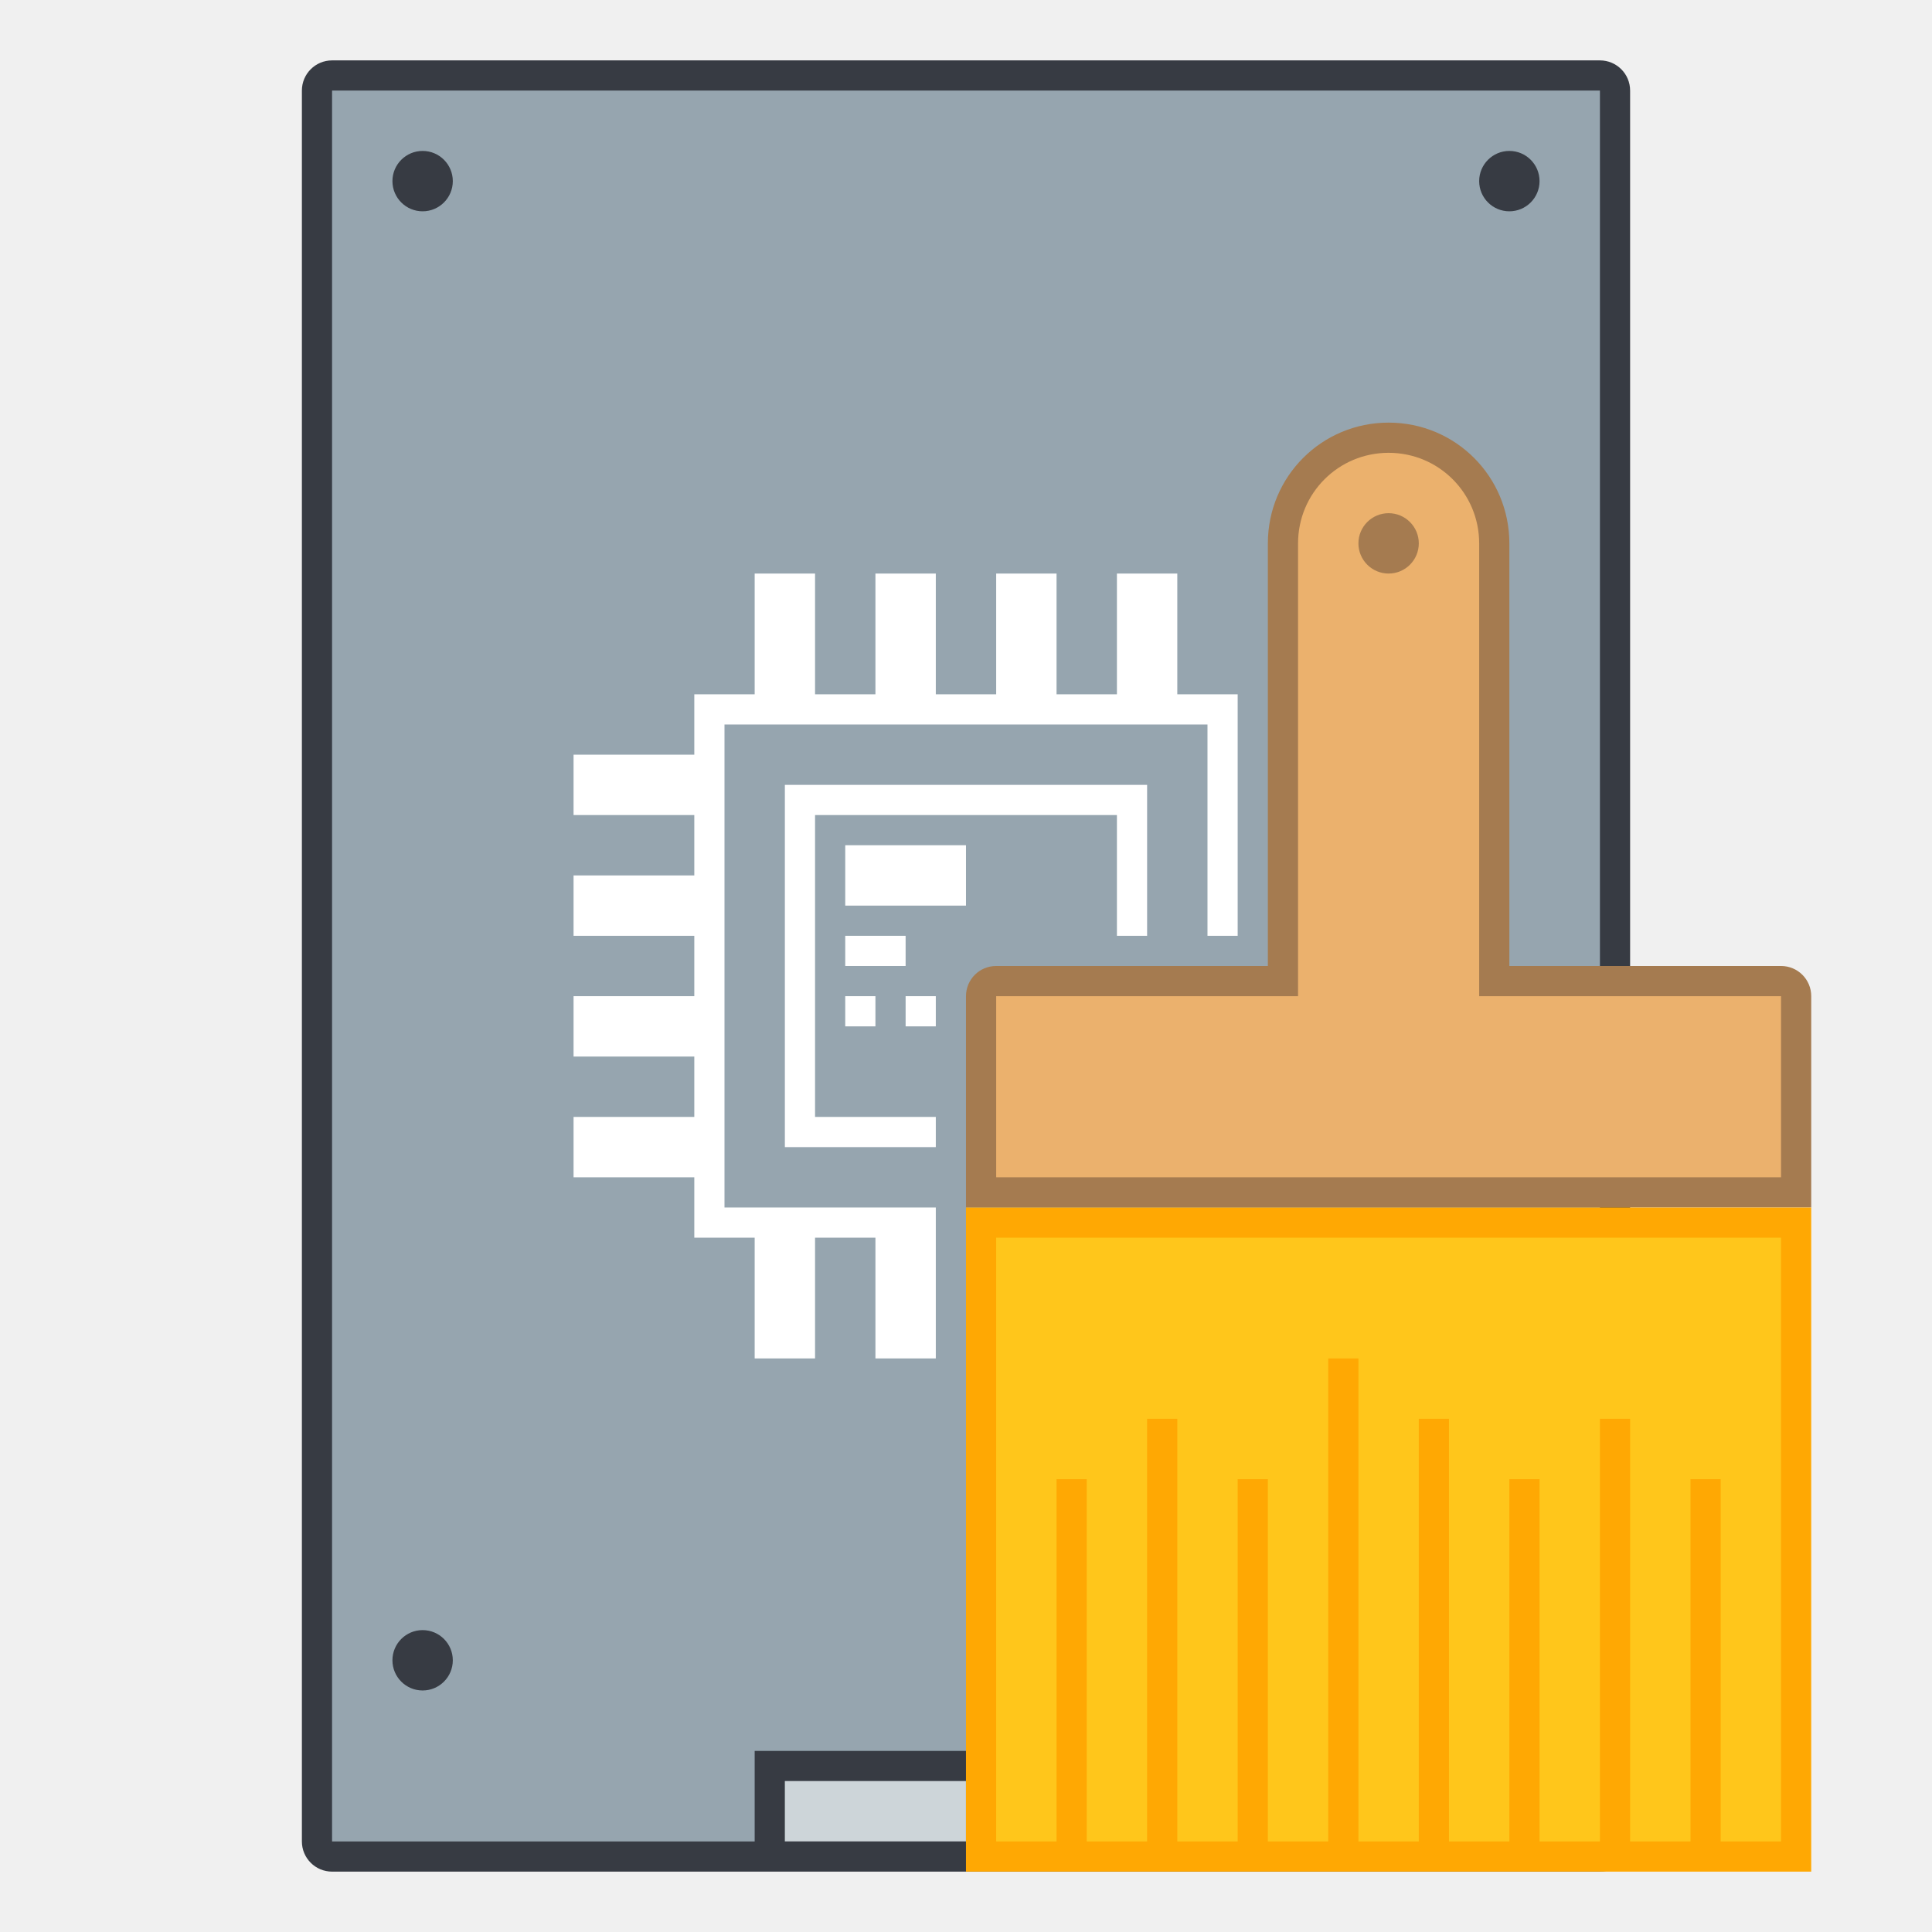
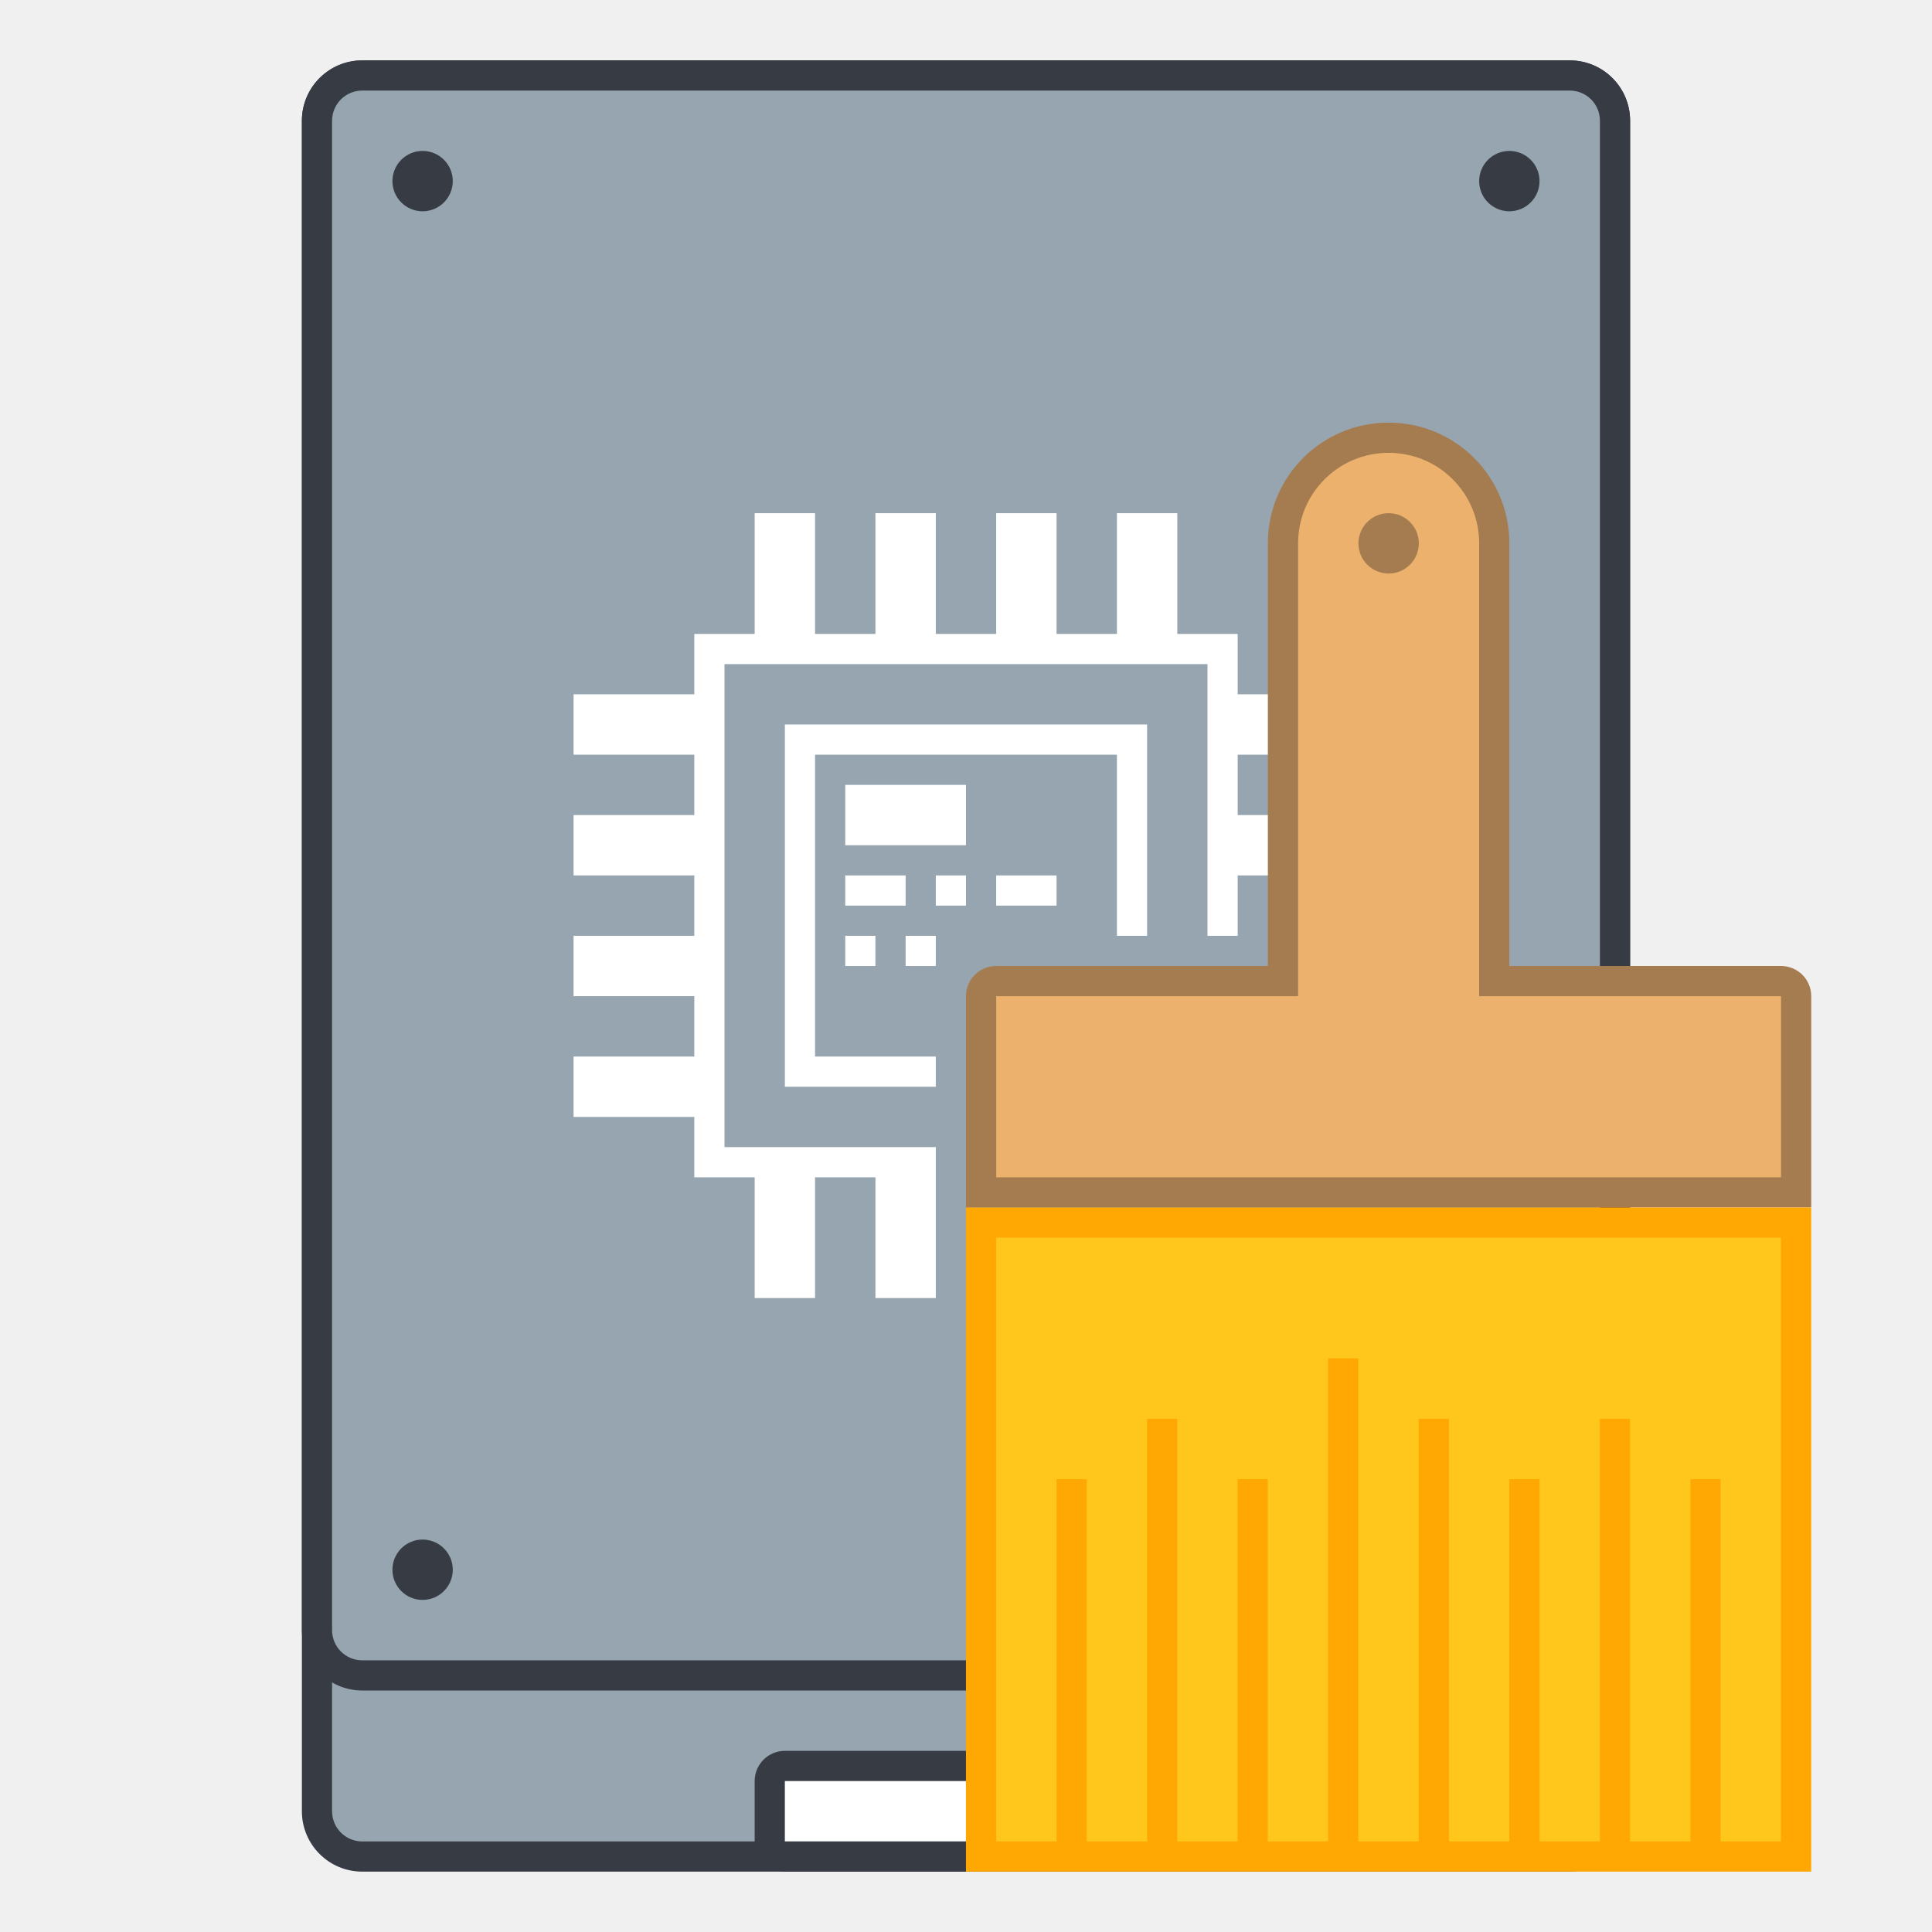
<svg xmlns="http://www.w3.org/2000/svg" width="128" height="128" viewBox="0 0 33.867 33.867" version="1.1" id="svg2634">
  <defs id="defs2628" />
  <g id="layer1" transform="translate(-82.55,-136.1333)">
    <g id="g869">
-       <g id="g2315">
-         <rect style="fill:#373b43;fill-opacity:1;stroke:none;stroke-width:0.529;stroke-linecap:square;stroke-linejoin:bevel;stroke-miterlimit:4;stroke-dasharray:none;stroke-opacity:1" id="rect910" width="23.283" height="31.75" x="87.842" y="137.192" ry="0.529" rx="0.529" />
-         <path style="fill:#96a5af;fill-opacity:1;stroke:none;stroke-width:0.529;stroke-linecap:square;stroke-linejoin:bevel;stroke-miterlimit:4;stroke-dasharray:none;stroke-opacity:1" d="m 88.371,137.721 v 30.692 h 7.408 v -1.587 h 12.7 v 1.587 h 2.117 v -30.692 z" id="rect908" />
-         <path id="path5432" style="fill:#ffffff;fill-opacity:1;fill-rule:evenodd;stroke:none;stroke-width:2;stroke-linecap:square;stroke-linejoin:bevel;stroke-miterlimit:4;stroke-dasharray:none;stroke-opacity:1" d="M 50 38 L 50 46 L 46 46 L 46 50 L 38 50 L 38 54 L 46 54 L 46 58 L 38 58 L 38 62 L 46 62 L 46 66 L 38 66 L 38 70 L 46 70 L 46 74 L 38 74 L 38 78 L 46 78 L 46 82 L 50 82 L 50 90 L 54 90 L 54 82 L 58 82 L 58 90 L 62 90 L 62 82 L 62 80 L 48 80 L 48 48 L 80 48 L 80 62 L 82 62 L 82 58 L 82 54 L 82 50 L 82 46 L 78 46 L 78 38 L 74 38 L 74 46 L 70 46 L 70 38 L 66 38 L 66 46 L 62 46 L 62 38 L 58 38 L 58 46 L 54 46 L 54 38 L 50 38 z M 52 52 L 52 76 L 62 76 L 62 74 L 54 74 L 54 54 L 74 54 L 74 62 L 76 62 L 76 52 L 52 52 z M 56 56 L 56 60 L 64 60 L 64 56 L 56 56 z M 56 62 L 56 64 L 60 64 L 60 62 L 56 62 z M 56 66 L 56 68 L 58 68 L 58 66 L 56 66 z M 60 66 L 60 68 L 62 68 L 62 66 L 60 66 z " transform="matrix(0.2645833,0,0,0.2645833,82.55,136.1333)" />
-         <path id="rect1007" style="fill:#cdd5d9;fill-opacity:1;stroke:none;stroke-width:0.529;stroke-linecap:square;stroke-linejoin:bevel;stroke-miterlimit:4;stroke-dasharray:none;stroke-opacity:1" d="m 96.308,167.354 v 1.058 h 3.175 v -1.058 z m 4.233,0 v 1.058 H 107.95 v -1.058 z" />
-         <path id="path851" style="fill:#373b43;fill-opacity:1;fill-rule:evenodd;stroke:none;stroke-width:8;stroke-linecap:round;stroke-linejoin:bevel;stroke-miterlimit:4;stroke-dasharray:none;stroke-opacity:1" d="M 28 10 A 2 2 0 0 0 26 12 A 2 2 0 0 0 28 14 A 2 2 0 0 0 30 12 A 2 2 0 0 0 28 10 z M 100 10 A 2 2 0 0 0 98 12 A 2 2 0 0 0 100 14 A 2 2 0 0 0 102 12 A 2 2 0 0 0 100 10 z M 28 108 A 2 2 0 0 0 26 110 A 2 2 0 0 0 28 112 A 2 2 0 0 0 30 110 A 2 2 0 0 0 28 108 z " transform="matrix(0.2645833,0,0,0.2645833,82.55,136.1333)" />
-         <path id="rect1248" style="fill:#a57b50;stroke-width:2;stroke-linejoin:round" d="M 92 28 C 87.568 28 84 31.568 84 36 L 84 64 L 66 64 C 64.892 64 64 64.892 64 66 L 64 80 L 120 80 L 120 66 C 120 64.892 119.108 64 118 64 L 100 64 L 100 36 C 100 31.568 96.432 28 92 28 z " transform="matrix(0.2645833,0,0,0.2645833,82.55,136.1333)" />
-         <rect style="fill:#ffa803;stroke-width:0.529;stroke-linejoin:round" id="rect1891" width="14.817" height="11.642" x="99.483" y="157.3" rx="5.4029242e-06" ry="0" />
-         <path id="rect1888" style="fill:#ffc61b;stroke-width:2;stroke-linejoin:round" d="M 66 82 L 66 122 L 70 122 L 70 98 L 72 98 L 72 122 L 76 122 L 76 94 L 78 94 L 78 122 L 82 122 L 82 98 L 84 98 L 84 122 L 88 122 L 88 90 L 90 90 L 90 122 L 94 122 L 94 94 L 96 94 L 96 122 L 100 122 L 100 98 L 102 98 L 102 122 L 106 122 L 106 94 L 108 94 L 108 122 L 112 122 L 112 98 L 114 98 L 114 122 L 118 122 L 118 82 L 66 82 z " transform="matrix(0.2645833,0,0,0.2645833,82.55,136.1333)" />
-         <path id="rect1874" style="fill:#ebb16d;stroke-width:2;stroke-linejoin:round" d="M 92 30 C 88.676 30 86 32.676 86 36 L 86 66 L 66 66 L 66 78 L 118 78 L 118 66 L 98 66 L 98 36 C 98 32.676 95.324 30 92 30 z M 92 34 A 2 2 0 0 1 94 36 A 2 2 0 0 1 92 38 A 2 2 0 0 1 90 36 A 2 2 0 0 1 92 34 z " transform="matrix(0.2645833,0,0,0.2645833,82.55,136.1333)" />
+       <g id="g860">
+         <g id="g1498">
+           <rect style="fill:#373b43;fill-opacity:1;stroke:none;stroke-width:0.529;stroke-linecap:square;stroke-linejoin:bevel;stroke-miterlimit:4;stroke-dasharray:none;stroke-opacity:1" id="rect910" width="23.283" height="31.75" x="87.842" y="137.192" ry="1.058" rx="1.058" />
+           <rect style="fill:#96a5af;stroke-width:1.323;stroke-linejoin:round" id="rect1679" width="22.225" height="30.692" x="88.371" y="137.721" ry="0.529" rx="0.529" />
+           <rect style="fill:#373b43;stroke-width:1.323;stroke-linejoin:round" id="rect1903" width="12.7" height="2.117" x="95.779" y="166.825" rx="0.529" ry="0.529" />
+           <path id="rect1007" style="fill:#ffffff;fill-opacity:1;stroke:none;stroke-width:0.529;stroke-linecap:square;stroke-linejoin:bevel;stroke-miterlimit:4;stroke-dasharray:none;stroke-opacity:1" d="m 96.308,167.354 v 1.058 h 3.175 v -1.058 z m 4.233,0 v 1.058 H 107.95 v -1.058 z" />
+           <g id="g1923">
+             <rect style="opacity:1;fill:#373b43;fill-opacity:1;stroke:none;stroke-width:0.529;stroke-linecap:square;stroke-linejoin:bevel;stroke-miterlimit:4;stroke-dasharray:none;stroke-opacity:1" id="rect1593" width="23.283" height="28.575" x="87.842" y="137.192" ry="1.058" rx="1.058" />
+             <rect style="fill:#96a5af;stroke-width:1.323;stroke-linejoin:round" id="rect1817" width="22.225" height="27.517" x="88.371" y="137.721" ry="0.529" rx="0.529" />
+           </g>
+           <path id="path851" style="fill:#373b43;fill-opacity:1;fill-rule:evenodd;stroke:none;stroke-width:2.117;stroke-linecap:round;stroke-linejoin:bevel;stroke-miterlimit:4;stroke-dasharray:none;stroke-opacity:1" d="m 89.958,138.779 c -0.292,0 -0.529,0.237 -0.529,0.529 -2e-6,0.292 0.237,0.529 0.529,0.529 0.292,0 0.529,-0.237 0.529,-0.529 2e-6,-0.292 -0.237,-0.529 -0.529,-0.529 z m 19.05,0 c -0.292,0 -0.529,0.237 -0.529,0.529 0,0.292 0.237,0.529 0.529,0.529 0.292,0 0.529,-0.237 0.529,-0.529 0,-0.292 -0.237,-0.529 -0.529,-0.529 z m -19.05,24.342 c -0.292,0 -0.529,0.237 -0.529,0.529 4e-6,0.292 0.237,0.529 0.529,0.529 0.292,-1e-5 0.529,-0.237 0.529,-0.529 2e-6,-0.292 -0.237,-0.529 -0.529,-0.529 z m 19.05,0 c -0.292,-1e-5 -0.529,0.237 -0.529,0.529 0,0.292 0.237,0.529 0.529,0.529 0.292,-1e-5 0.529,-0.237 0.529,-0.529 0,-0.292 -0.237,-0.529 -0.529,-0.529 z" />
+           <path id="rect848" style="fill:#ffffff;fill-opacity:1;fill-rule:evenodd;stroke:none;stroke-width:2;stroke-linecap:square;stroke-linejoin:bevel;stroke-miterlimit:4;stroke-dasharray:none;stroke-opacity:1" d="M 56 62 L 56 64 L 58 64 L 58 62 L 56 62 z " transform="matrix(0.2645833,0,0,0.2645833,82.55,136.1333)" />
+           <path id="path1154" style="fill:#ffffff;fill-opacity:1;fill-rule:evenodd;stroke:none;stroke-width:2;stroke-linecap:square;stroke-linejoin:bevel;stroke-miterlimit:4;stroke-dasharray:none;stroke-opacity:1" d="M 66 58 L 66 60 L 70 60 L 70 58 L 66 58 z " transform="matrix(0.2645833,0,0,0.2645833,82.55,136.1333)" />
+           <path id="path1152" style="fill:#ffffff;fill-opacity:1;fill-rule:evenodd;stroke:none;stroke-width:2;stroke-linecap:square;stroke-linejoin:bevel;stroke-miterlimit:4;stroke-dasharray:none;stroke-opacity:1" d="M 62 58 L 62 60 L 64 60 L 64 58 L 62 58 z " transform="matrix(0.2645833,0,0,0.2645833,82.55,136.1333)" />
+           <path id="path1150" style="fill:#ffffff;fill-opacity:1;fill-rule:evenodd;stroke:none;stroke-width:2;stroke-linecap:square;stroke-linejoin:bevel;stroke-miterlimit:4;stroke-dasharray:none;stroke-opacity:1" d="M 56 58 L 56 60 L 60 60 L 60 58 L 56 58 z " transform="matrix(0.2645833,0,0,0.2645833,82.55,136.1333)" />
+           <path id="path1148" style="fill:#ffffff;fill-opacity:1;fill-rule:evenodd;stroke:none;stroke-width:2;stroke-linecap:square;stroke-linejoin:bevel;stroke-miterlimit:4;stroke-dasharray:none;stroke-opacity:1" d="M 56 52 L 56 56 L 64 56 L 64 52 L 56 52 z " transform="matrix(0.2645833,0,0,0.2645833,82.55,136.1333)" />
+           <path id="path1142" style="fill:#ffffff;fill-opacity:1;fill-rule:evenodd;stroke:none;stroke-width:2;stroke-linecap:square;stroke-linejoin:bevel;stroke-miterlimit:4;stroke-dasharray:none;stroke-opacity:1" d="M 62 64 L 62 62 L 60 62 L 60 64 L 62 64 z " transform="matrix(0.2645833,0,0,0.2645833,82.55,136.1333)" />
+           <path id="path1138" style="fill:#ffffff;fill-opacity:1;fill-rule:evenodd;stroke:none;stroke-width:2;stroke-linecap:square;stroke-linejoin:bevel;stroke-miterlimit:4;stroke-dasharray:none;stroke-opacity:1" d="M 62 72 L 62 70 L 54 70 L 54 50 L 74 50 L 74 62 L 76 62 L 76 48 L 52 48 L 52 72 L 62 72 z " transform="matrix(0.2645833,0,0,0.2645833,82.55,136.1333)" />
+           <path id="path1134" style="fill:#ffffff;fill-opacity:1;fill-rule:evenodd;stroke:none;stroke-width:2;stroke-linecap:square;stroke-linejoin:bevel;stroke-miterlimit:4;stroke-dasharray:none;stroke-opacity:1" d="M 50 34 L 50 42 L 46 42 L 46 46 L 38 46 L 38 50 L 46 50 L 46 54 L 38 54 L 38 58 L 46 58 L 46 62 L 38 62 L 38 66 L 46 66 L 46 70 L 38 70 L 38 74 L 46 74 L 46 78 L 50 78 L 50 86 L 54 86 L 54 78 L 58 78 L 58 86 L 62 86 L 62 78 L 62 76 L 48 76 L 48 44 L 80 44 L 80 62 L 82 62 L 82 58 L 90 58 L 90 54 L 82 54 L 82 50 L 90 50 L 90 46 L 82 46 L 82 42 L 78 42 L 78 34 L 74 34 L 74 42 L 70 42 L 70 34 L 66 34 L 66 42 L 62 42 L 62 34 L 58 34 L 58 42 L 54 42 L 54 34 L 50 34 z " transform="matrix(0.2645833,0,0,0.2645833,82.55,136.1333)" />
+           <g id="g870">
+             <path id="rect1248" style="fill:#a57b50;stroke-width:0.529;stroke-linejoin:round" d="m 106.892,143.542 c -1.173,0 -2.117,0.944 -2.117,2.117 v 7.408 h -4.763 c -0.293,0 -0.529,0.236 -0.529,0.529 V 157.3 H 114.3 v -3.704 c 0,-0.293 -0.236,-0.529 -0.529,-0.529 h -4.763 v -7.408 c 0,-1.173 -0.944,-2.117 -2.117,-2.117 z" />
+             <rect style="fill:#ffa803;stroke-width:0.529;stroke-linejoin:round" id="rect1891" width="14.817" height="11.642" x="99.483" y="157.3" rx="5.4029242e-06" ry="0" />
+             <path id="rect1888" style="fill:#ffc61b;stroke-width:0.529;stroke-linejoin:round" d="m 100.013,157.829 v 10.583 h 1.058 v -6.35 H 101.6 v 6.35 h 1.058 v -7.408 h 0.529 v 7.408 h 1.058 v -6.35 h 0.529 v 6.35 h 1.058 v -8.467 h 0.529 v 8.467 h 1.058 v -7.408 H 107.95 v 7.408 h 1.058 v -6.35 h 0.529 v 6.35 h 1.058 v -7.408 h 0.529 v 7.408 h 1.058 v -6.35 h 0.529 v 6.35 h 1.058 v -10.583 z" />
+             <path id="rect1874" style="fill:#ebb16d;stroke-width:0.529;stroke-linejoin:round" d="m 106.892,144.071 c -0.879,0 -1.587,0.708 -1.587,1.587 v 7.938 h -5.292 v 3.175 h 13.758 v -3.175 h -5.292 v -7.938 c 0,-0.879 -0.708,-1.587 -1.587,-1.587 z m 0,1.058 a 0.529,0.529 0 0 1 0.529,0.529 0.529,0.529 0 0 1 -0.529,0.529 0.529,0.529 0 0 1 -0.529,-0.529 0.529,0.529 0 0 1 0.529,-0.529 z" />
+           </g>
+         </g>
      </g>
    </g>
  </g>
</svg>
